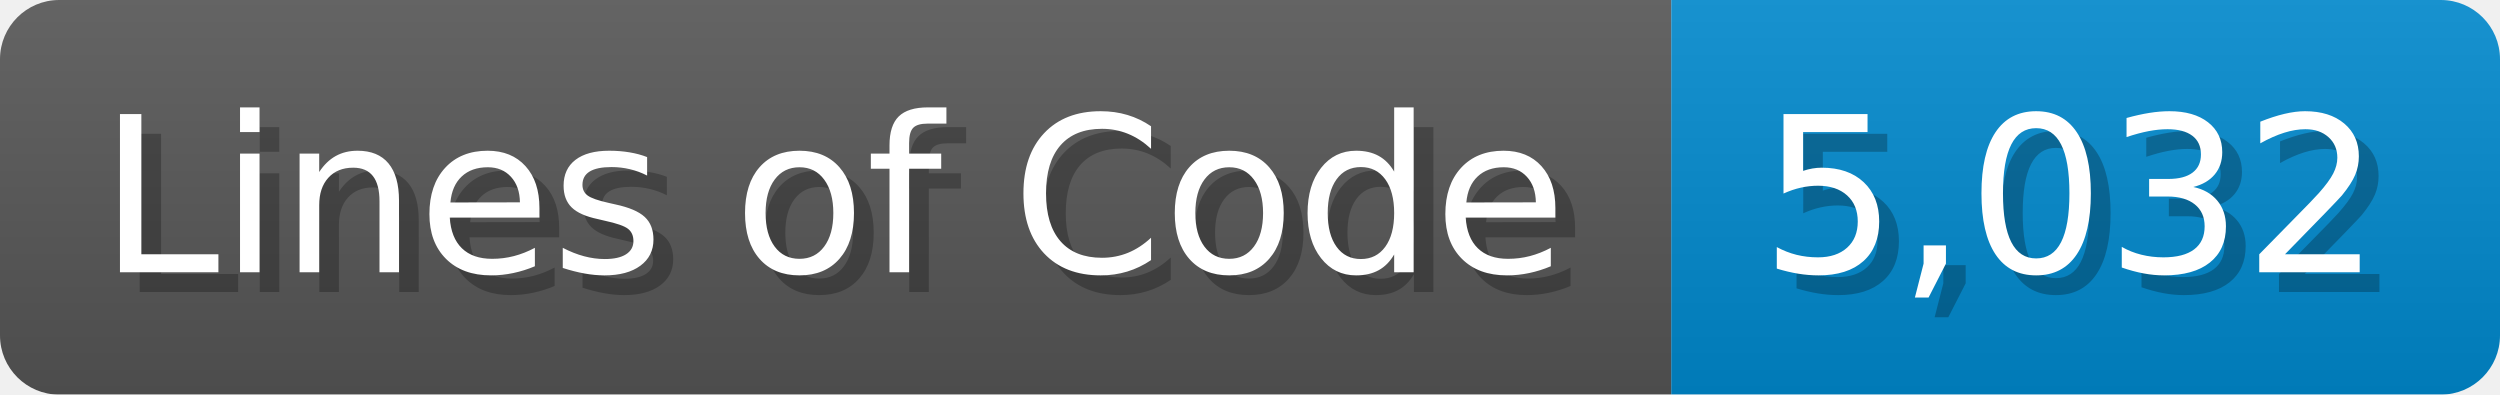
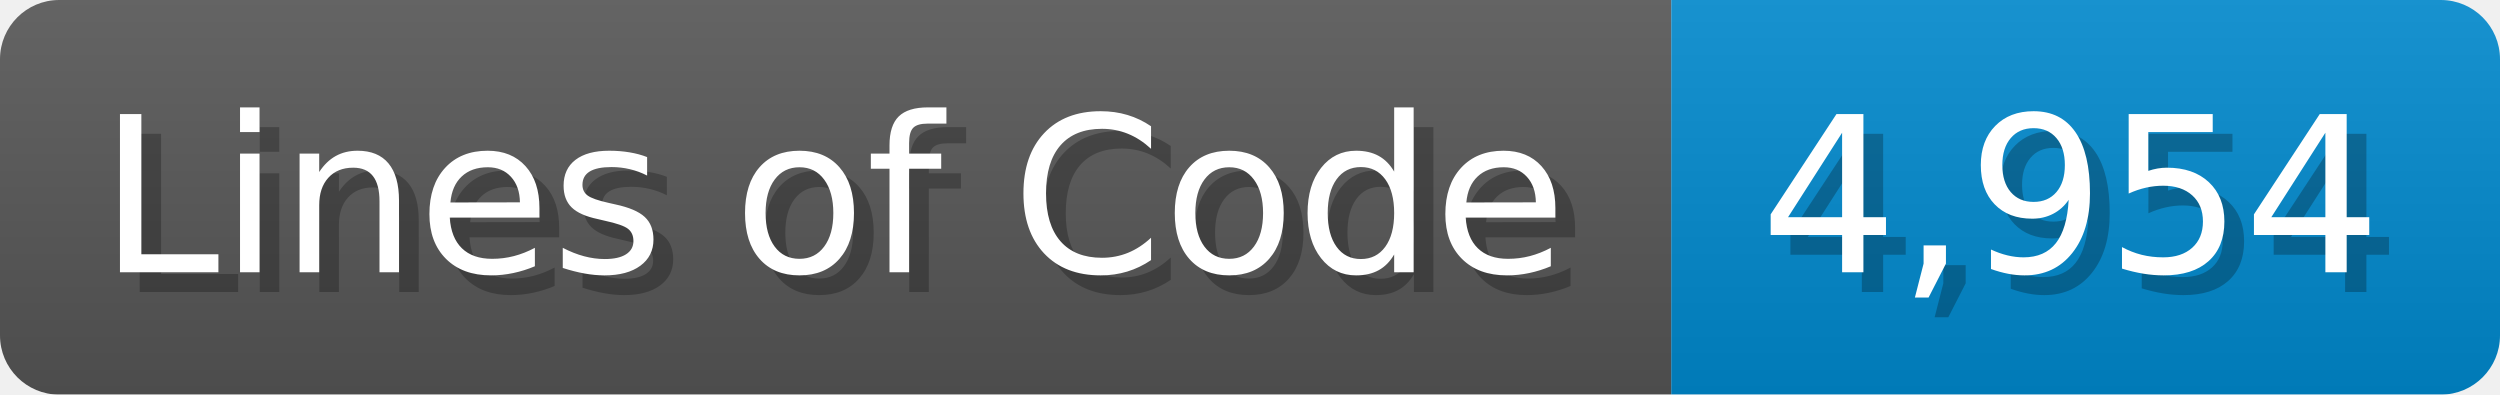
<svg xmlns="http://www.w3.org/2000/svg" width="126.7" height="20" viewBox="0 0 1267 200">
  <linearGradient id="a" x2="0" y2="100%">
    <stop offset="0" stop-opacity=".1" stop-color="#EEE" />
    <stop offset="1" stop-opacity=".1" />
  </linearGradient>
  <mask id="m">
    <rect width="1267" height="200" rx="30" fill="#FFF" />
  </mask>
  <g mask="url(#m)">
    <rect width="847" height="200" fill="#555" />
    <rect width="420" height="200" fill="#08C" x="847" />
    <rect width="1267" height="200" fill="url(#a)" />
  </g>
  <g fill="#fff" text-anchor="start" font-family="Verdana,DejaVu Sans,sans-serif" font-size="110">
    <text x="60" y="148" textLength="747" fill="#000" opacity="0.25">Lines of Code</text>
    <text x="50" y="138" textLength="747">Lines of Code</text>
-     <text x="902" y="148" textLength="320" fill="#000" opacity="0.25">5,032</text>
-     <text x="892" y="138" textLength="320">5,032</text>
+     <text x="902" y="148" textLength="320" fill="#000" opacity="0.25">4,954</text>
+     <text x="892" y="138" textLength="320">4,954</text>
  </g>
</svg>
